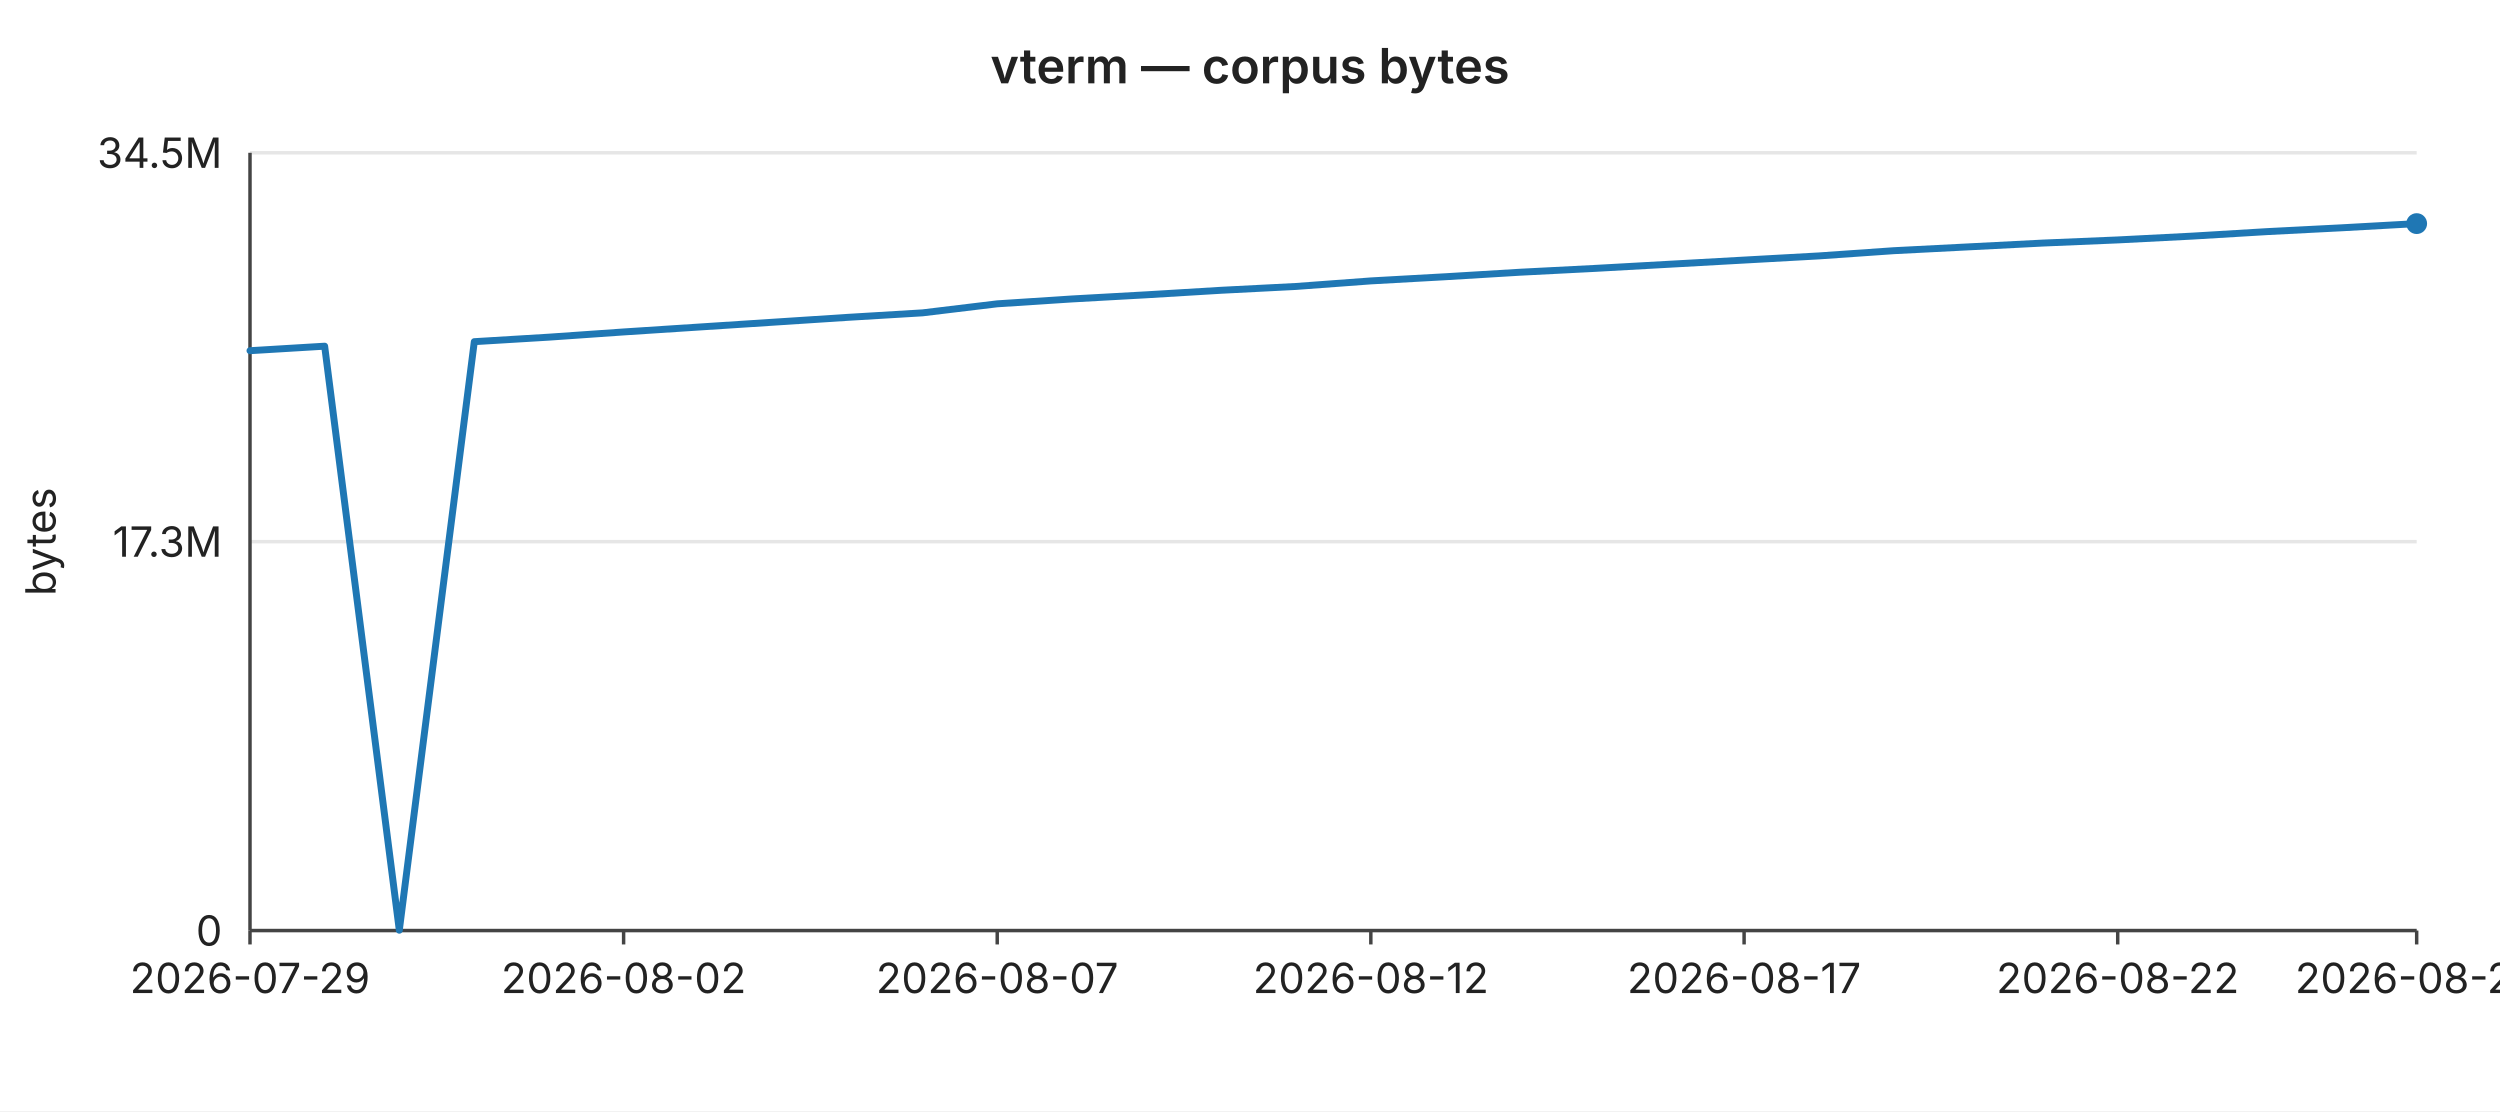
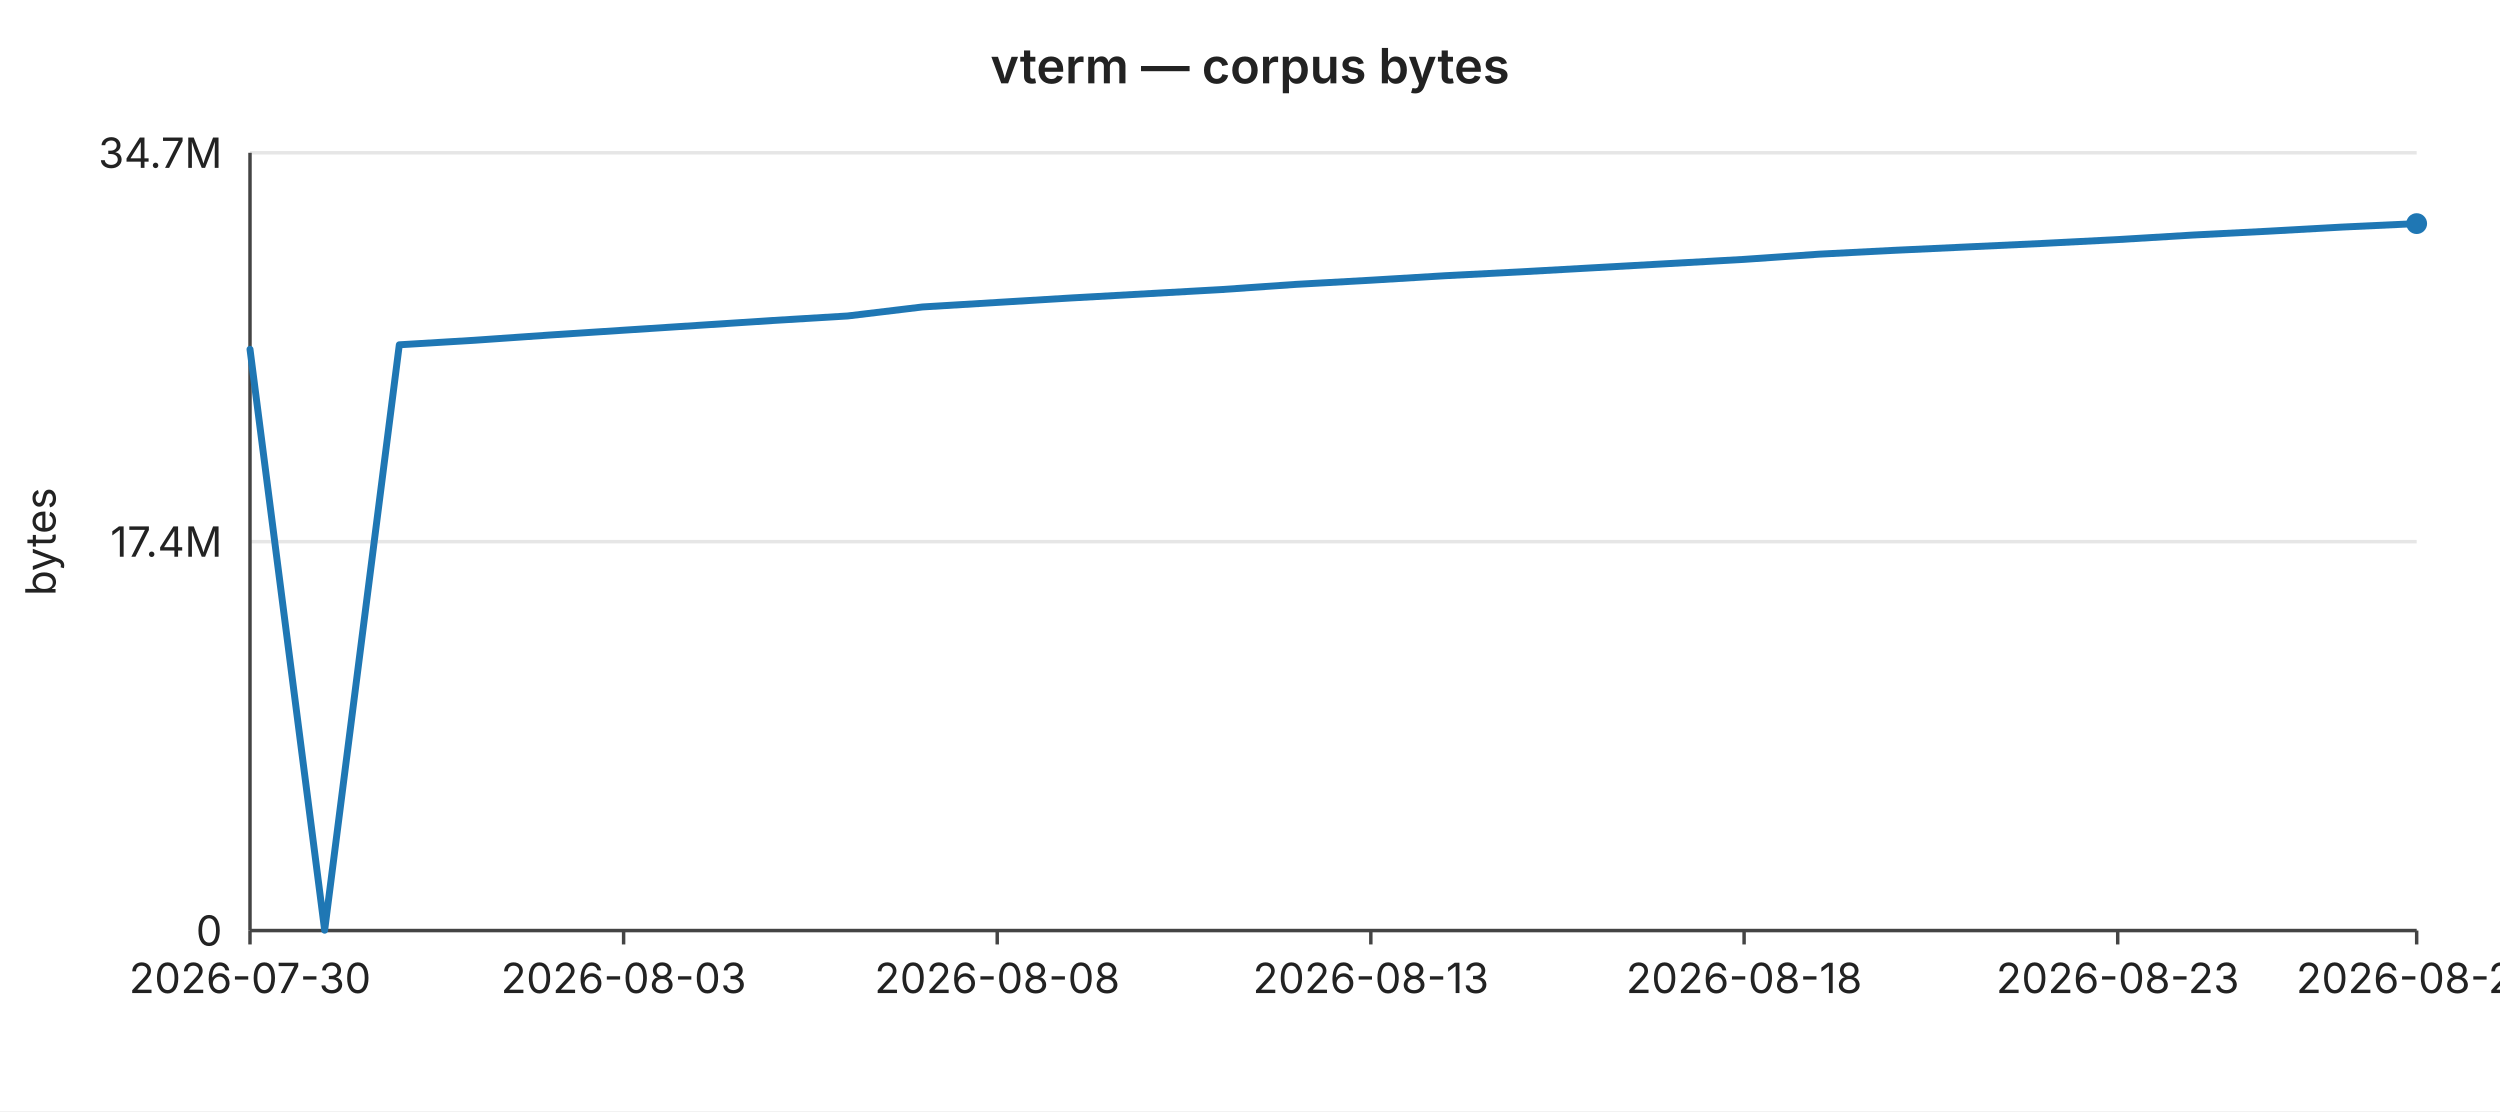
<svg xmlns="http://www.w3.org/2000/svg" width="720" height="320" viewBox="0 0 720 320" font-family="-apple-system,BlinkMacSystemFont,Segoe UI,sans-serif" font-size="12">
  <rect width="720" height="320" fill="#ffffff" />
  <text x="360" y="24" text-anchor="middle" font-size="14" font-weight="600" fill="#222">vterm — corpus bytes</text>
  <line x1="72" y1="44.0" x2="696" y2="44.0" stroke="#e6e6e6" stroke-width="1" />
-   <text x="64" y="44.0" text-anchor="end" dominant-baseline="middle" fill="#222">34.5M</text>
+   <text x="64" y="44.0" text-anchor="end" dominant-baseline="middle" fill="#222">34.7M</text>
  <line x1="72" y1="156.0" x2="696" y2="156.0" stroke="#e6e6e6" stroke-width="1" />
-   <text x="64" y="156.0" text-anchor="end" dominant-baseline="middle" fill="#222">17.3M</text>
+   <text x="64" y="156.0" text-anchor="end" dominant-baseline="middle" fill="#222">17.4M</text>
  <line x1="72" y1="268.0" x2="696" y2="268.0" stroke="#e6e6e6" stroke-width="1" />
  <text x="64" y="268.0" text-anchor="end" dominant-baseline="middle" fill="#222">0</text>
  <text x="16" y="156" text-anchor="middle" fill="#222" transform="rotate(-90 16 156)">bytes</text>
  <line x1="72" y1="44" x2="72" y2="268" stroke="#444" stroke-width="1" />
  <line x1="72" y1="268" x2="696" y2="268" stroke="#444" stroke-width="1" />
  <line x1="72.0" y1="268" x2="72.0" y2="272" stroke="#444" stroke-width="1" />
-   <text x="72.0" y="286" text-anchor="middle" fill="#222">2026-07-29</text>
+   <text x="72.0" y="286" text-anchor="middle" fill="#222">2026-07-30</text>
  <line x1="179.6" y1="268" x2="179.6" y2="272" stroke="#444" stroke-width="1" />
-   <text x="179.6" y="286" text-anchor="middle" fill="#222">2026-08-02</text>
+   <text x="179.6" y="286" text-anchor="middle" fill="#222">2026-08-03</text>
  <line x1="287.2" y1="268" x2="287.2" y2="272" stroke="#444" stroke-width="1" />
-   <text x="287.2" y="286" text-anchor="middle" fill="#222">2026-08-07</text>
+   <text x="287.2" y="286" text-anchor="middle" fill="#222">2026-08-08</text>
  <line x1="394.8" y1="268" x2="394.8" y2="272" stroke="#444" stroke-width="1" />
-   <text x="394.8" y="286" text-anchor="middle" fill="#222">2026-08-12</text>
+   <text x="394.8" y="286" text-anchor="middle" fill="#222">2026-08-13</text>
  <line x1="502.3" y1="268" x2="502.3" y2="272" stroke="#444" stroke-width="1" />
-   <text x="502.3" y="286" text-anchor="middle" fill="#222">2026-08-17</text>
+   <text x="502.3" y="286" text-anchor="middle" fill="#222">2026-08-18</text>
  <line x1="609.9" y1="268" x2="609.9" y2="272" stroke="#444" stroke-width="1" />
-   <text x="609.9" y="286" text-anchor="middle" fill="#222">2026-08-22</text>
+   <text x="609.9" y="286" text-anchor="middle" fill="#222">2026-08-23</text>
  <line x1="696.0" y1="268" x2="696.0" y2="272" stroke="#444" stroke-width="1" />
-   <text x="696.0" y="286" text-anchor="middle" fill="#222">2026-08-26</text>
-   <polyline fill="none" stroke="#1f77b4" stroke-width="2" stroke-linejoin="round" stroke-linecap="round" points="72.0,101.0 93.5,99.7 115.0,267.9 136.6,98.4 158.1,97.1 179.6,95.6 201.1,94.2 222.6,92.8 244.1,91.4 265.7,90.1 287.2,87.5 308.7,86.1 330.2,84.9 351.7,83.6 373.2,82.5 394.8,80.9 416.3,79.7 437.8,78.4 459.3,77.3 480.8,76.1 502.3,74.9 523.9,73.7 545.4,72.2 566.9,71.1 588.4,70.0 609.9,69.1 631.4,68.0 653.0,66.7 674.5,65.6 696.0,64.4" />
+   <text x="696.0" y="286" text-anchor="middle" fill="#222">2026-08-27</text>
+   <polyline fill="none" stroke="#1f77b4" stroke-width="2" stroke-linejoin="round" stroke-linecap="round" points="72.0,100.6 93.5,267.9 115.0,99.3 136.6,98.0 158.1,96.5 179.6,95.1 201.1,93.7 222.6,92.3 244.1,91.0 265.7,88.4 287.2,87.1 308.7,85.8 330.2,84.6 351.7,83.4 373.2,81.9 394.8,80.7 416.3,79.4 437.8,78.3 459.3,77.1 480.8,75.9 502.3,74.7 523.9,73.2 545.4,72.1 566.9,71.1 588.4,70.1 609.9,69.0 631.4,67.7 653.0,66.6 674.5,65.4 696.0,64.4" />
  <circle cx="696.0" cy="64.4" r="3" fill="#1f77b4" />
</svg>
